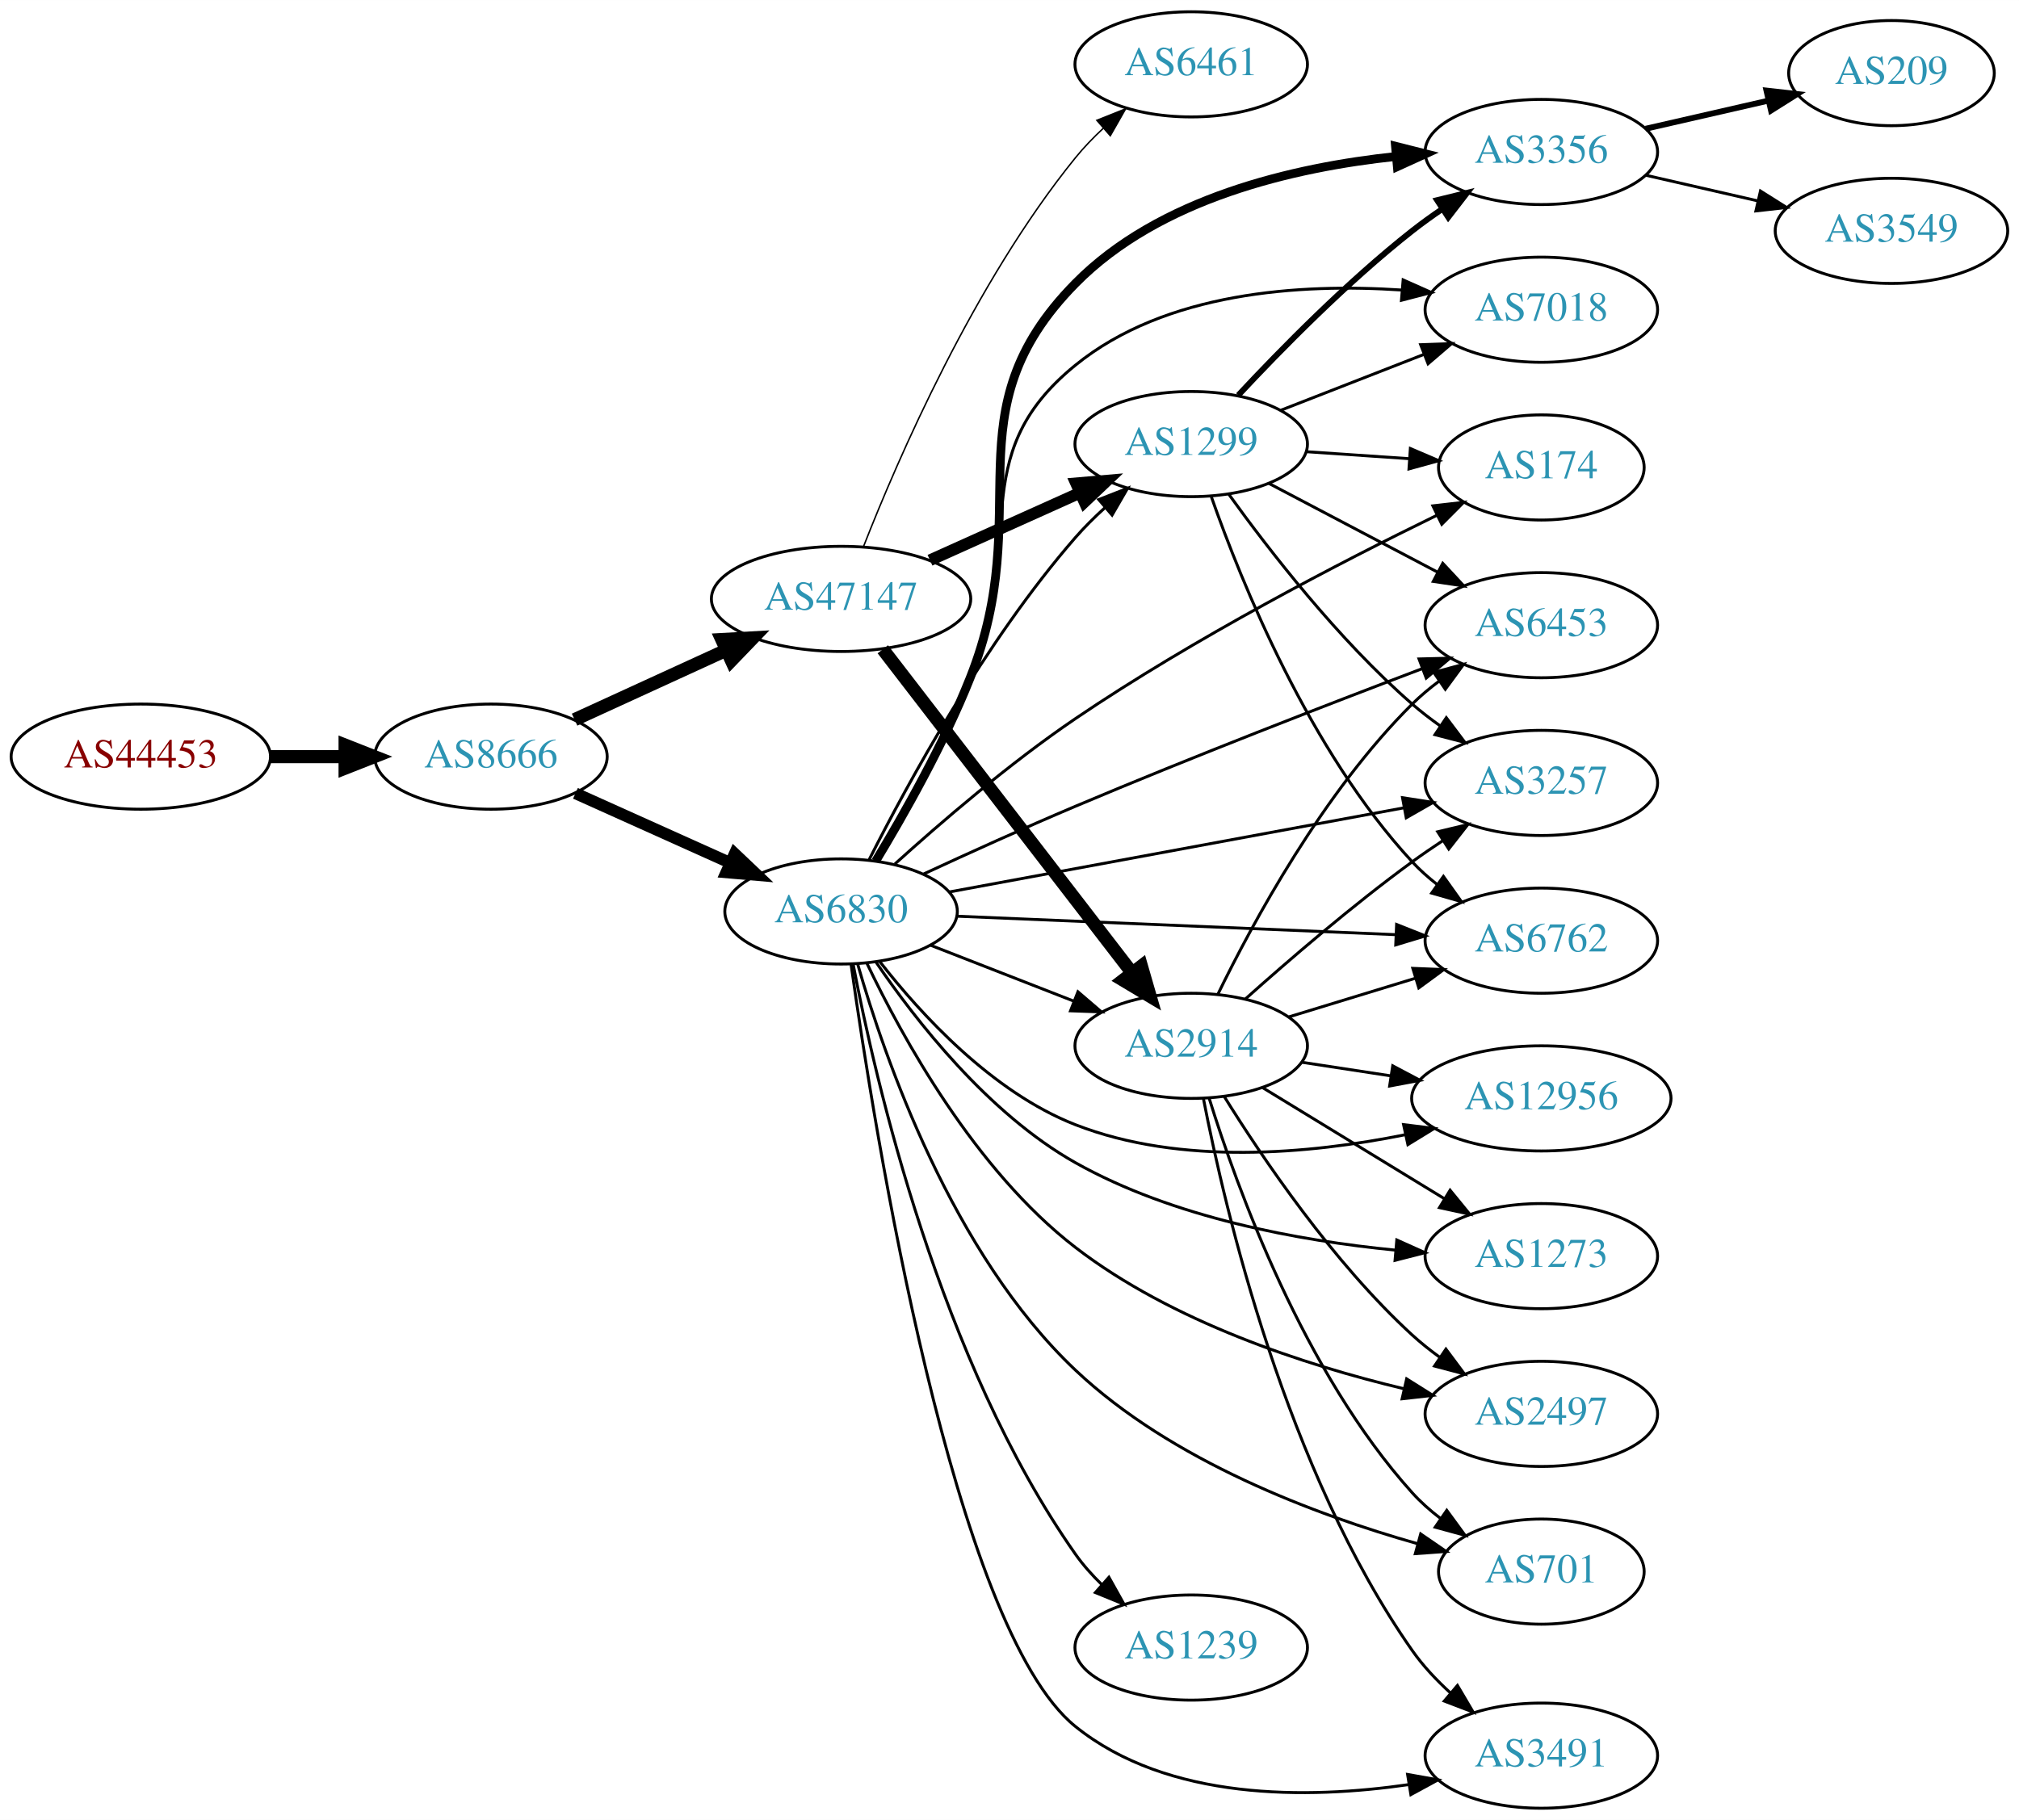
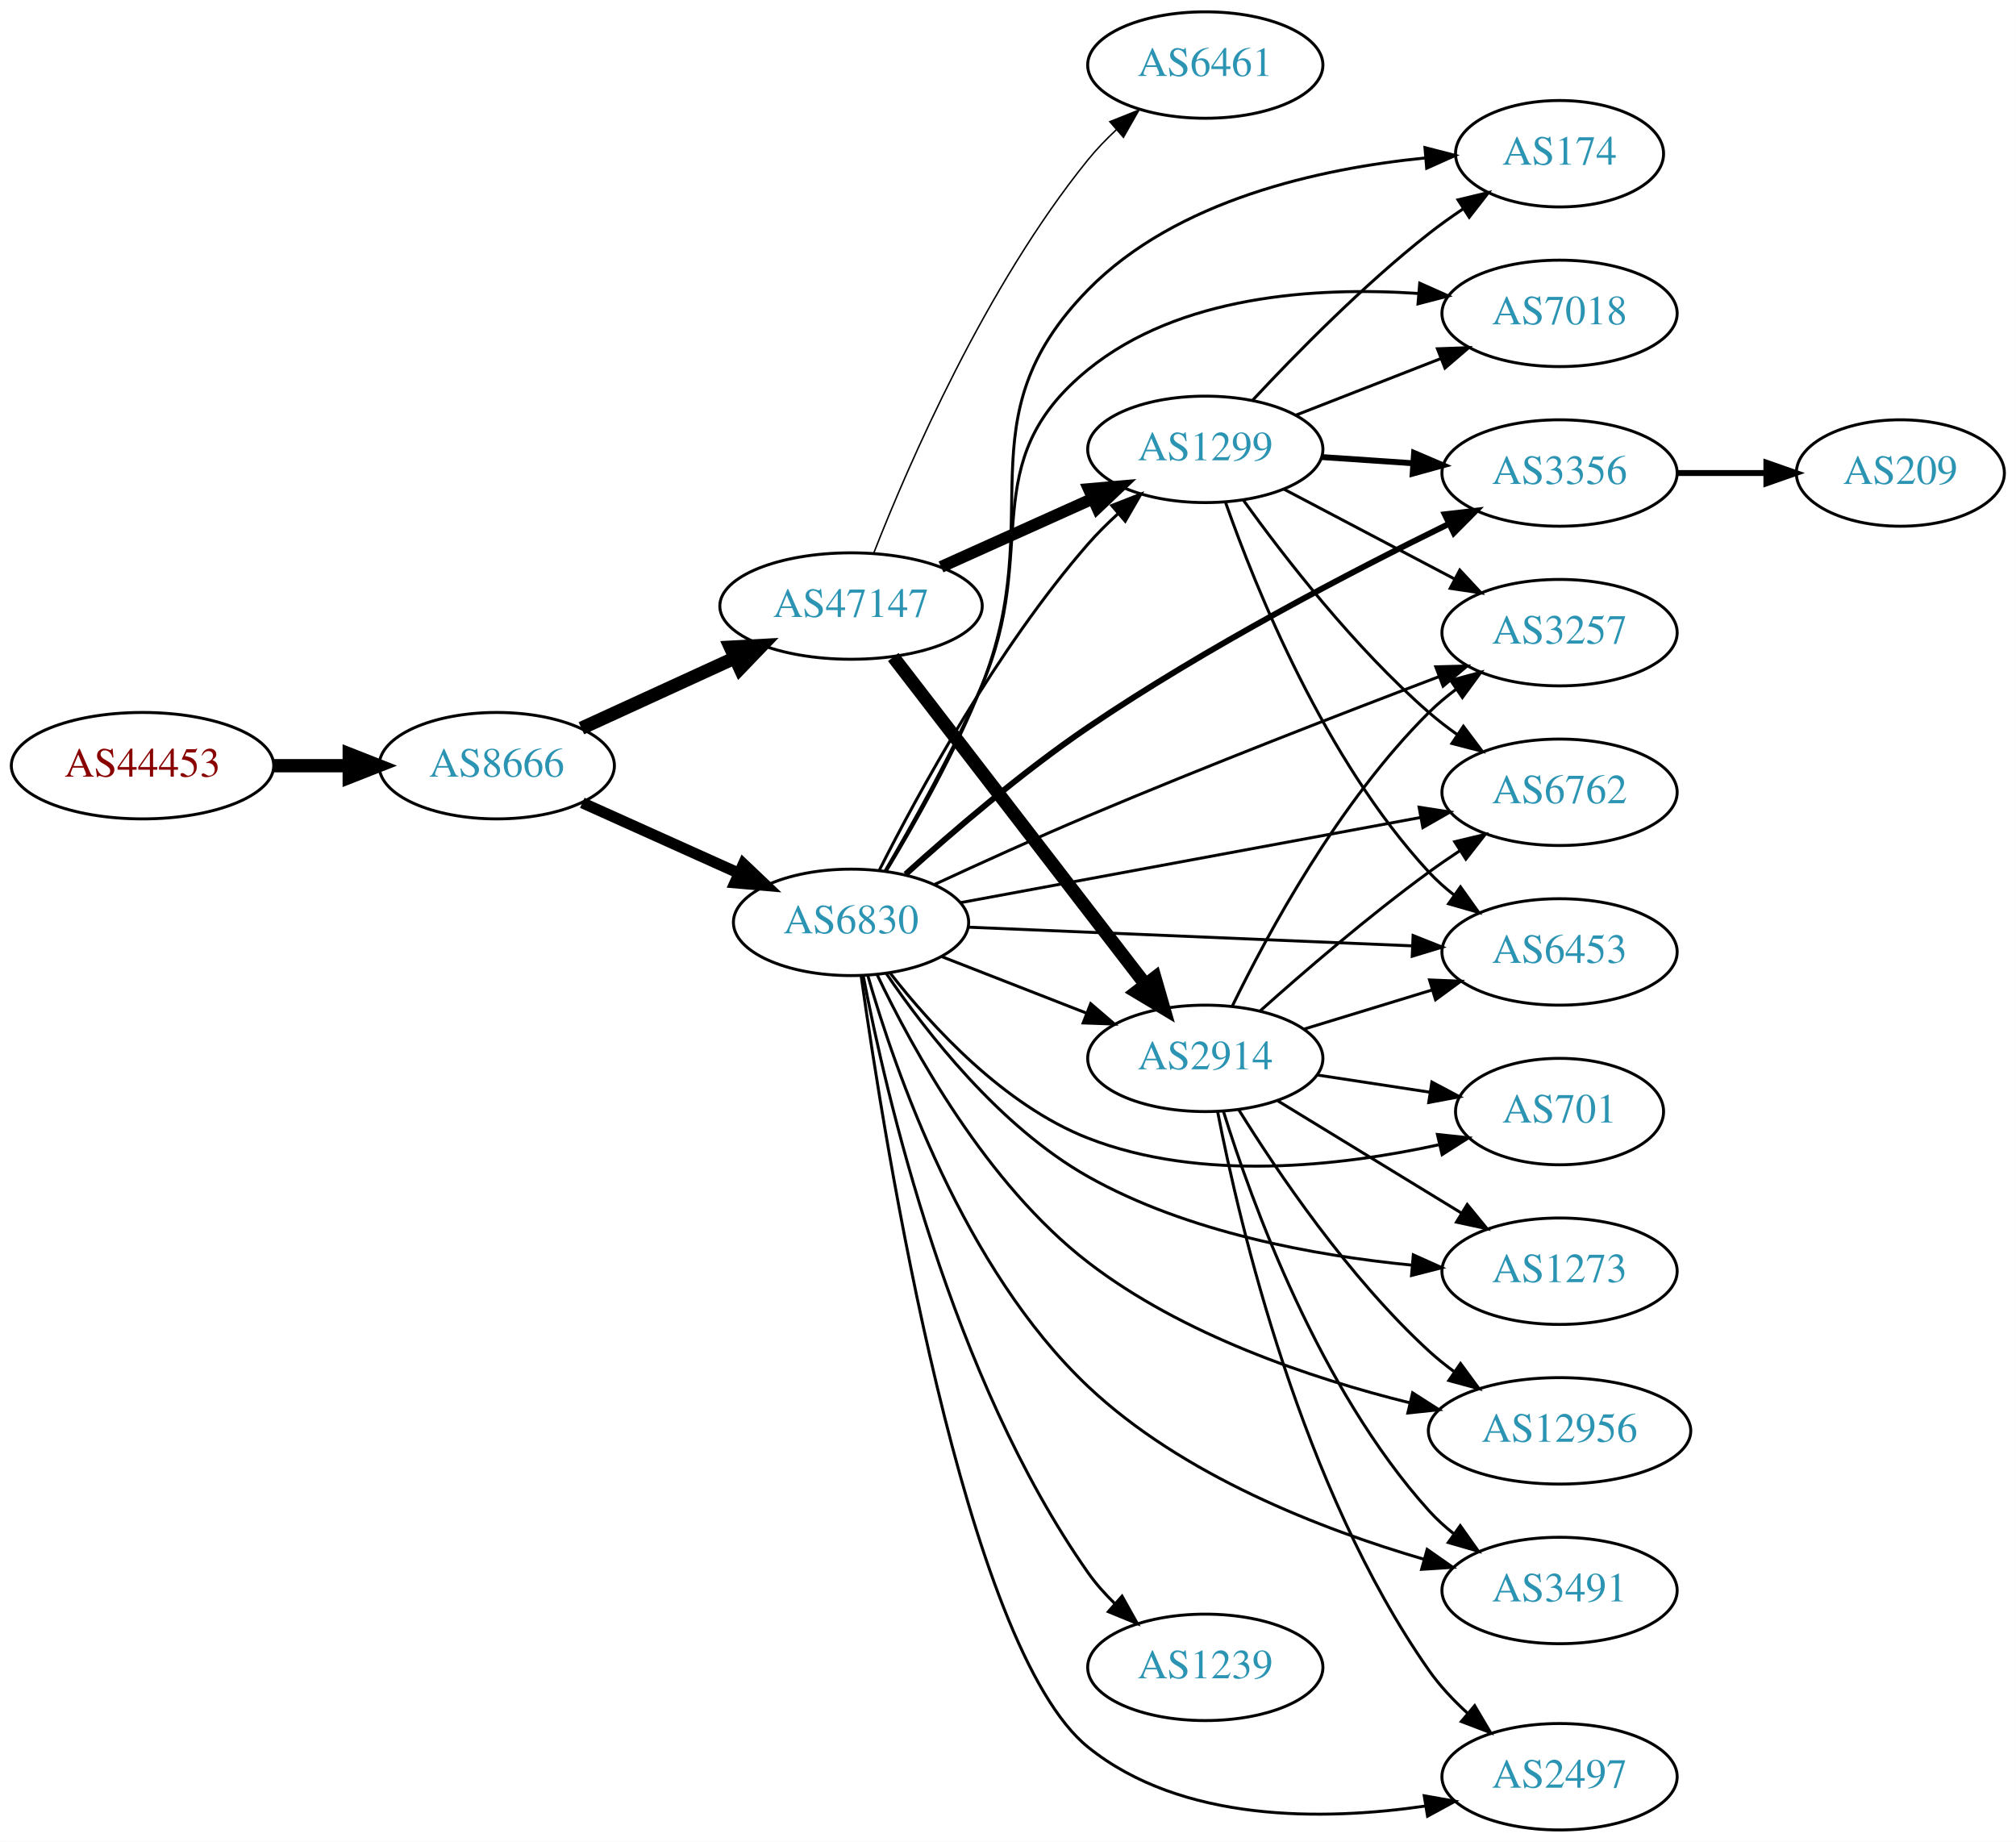
- <svg xmlns="http://www.w3.org/2000/svg" xmlns:xlink="http://www.w3.org/1999/xlink" width="691pt" height="623pt" viewBox="0.00 0.00 691.06 623.00">
+ <svg xmlns="http://www.w3.org/2000/svg" xmlns:xlink="http://www.w3.org/1999/xlink" width="682pt" height="623pt" viewBox="0.00 0.00 681.96 623.00">
  <g id="graph0" class="graph" transform="scale(1 1) rotate(0) translate(4 619)">
-     <polygon fill="white" stroke="none" points="-4,4 -4,-619 687.055,-619 687.055,4 -4,4" />
+     <polygon fill="white" stroke="none" points="-4,4 -4,-619 677.956,-619 677.956,4 -4,4" />
    <g id="node1" class="node">
      <g id="a_node1">
        <a xlink:href="/asn/44453" xlink:title="AS44453 ~ interneX GmbH [AT]">
          <ellipse fill="#ffffff" stroke="black" cx="44.196" cy="-360" rx="44.393" ry="18" />
          <text text-anchor="middle" x="44.196" y="-356.3" font-family="Times,serif" font-size="14.00" fill="#880000">AS44453</text>
        </a>
      </g>
    </g>
    <g id="node2" class="node">
      <g id="a_node2">
        <a xlink:href="/asn/8666" xlink:title="AS8666 ~ FiberLink GmbH [AT]">
          <ellipse fill="#ffffff" stroke="black" cx="164.039" cy="-360" rx="39.794" ry="18" />
          <text text-anchor="middle" x="164.039" y="-356.3" font-family="Times,serif" font-size="14.00" fill="#2c94b3">AS8666</text>
        </a>
      </g>
    </g>
    <g id="edge1" class="edge">
      <path fill="none" stroke="black" stroke-width="4.5" d="M88.407,-360C96.72,-360 105.482,-360 113.965,-360" />
      <polygon fill="black" stroke="black" stroke-width="4.5" points="114.123,-363.938 124.123,-360 114.123,-356.063 114.123,-363.938" />
    </g>
    <g id="node3" class="node">
      <g id="a_node3">
        <a xlink:href="/asn/6830" xlink:title="AS6830 ~ LibertyGlobal [AT]">
          <ellipse fill="#ffffff" stroke="black" cx="283.881" cy="-307" rx="39.794" ry="18" />
          <text text-anchor="middle" x="283.881" y="-303.3" font-family="Times,serif" font-size="14.00" fill="#2c94b3">AS6830</text>
        </a>
      </g>
    </g>
    <g id="edge2" class="edge">
-       <path fill="none" stroke="black" stroke-width="4" d="M192.966,-347.44C208.816,-340.311 228.849,-331.301 245.98,-323.596" />
-       <polygon fill="black" stroke="black" stroke-width="4" points="247.47,-326.764 255.155,-319.47 244.599,-320.38 247.47,-326.764" />
+       <path fill="none" stroke="black" stroke-width="3.75" d="M192.966,-347.44C208.816,-340.311 228.849,-331.301 245.98,-323.596" />
+       <polygon fill="black" stroke="black" stroke-width="3.75" points="247.47,-326.764 255.155,-319.47 244.599,-320.38 247.47,-326.764" />
    </g>
    <g id="node4" class="node">
      <g id="a_node4">
        <a xlink:href="/asn/47147" xlink:title="AS47147 ~ ANEXIA Internetdienstleistungs GmbH [AT]">
          <ellipse fill="#ffffff" stroke="black" cx="283.881" cy="-414" rx="44.393" ry="18" />
          <text text-anchor="middle" x="283.881" y="-410.3" font-family="Times,serif" font-size="14.00" fill="#2c94b3">AS47147</text>
        </a>
      </g>
    </g>
    <g id="edge3" class="edge">
      <path fill="none" stroke="black" stroke-width="4.5" d="M192.667,-372.661C208.165,-379.762 227.732,-388.728 244.678,-396.494" />
      <polygon fill="black" stroke="black" stroke-width="4.5" points="243.05,-400.079 253.781,-400.665 246.33,-392.92 243.05,-400.079" />
    </g>
    <g id="node5" class="node">
      <g id="a_node5">
+         <a xlink:href="/asn/3257" xlink:title="AS3257 ~ GTT [DE]">
+           <ellipse fill="#ffffff" stroke="black" cx="523.566" cy="-405" rx="39.794" ry="18" />
+           <text text-anchor="middle" x="523.566" y="-401.3" font-family="Times,serif" font-size="14.00" fill="#2c94b3">AS3257</text>
+         </a>
+       </g>
+     </g>
+     <g id="edge4" class="edge">
+       <path fill="none" stroke="black" d="M312.21,-319.86C327.397,-326.897 346.687,-335.652 364.077,-343 404.157,-359.935 450.572,-377.903 482.77,-390.111" />
+       <polygon fill="black" stroke="black" points="481.692,-393.445 492.283,-393.708 484.167,-386.898 481.692,-393.445" />
+     </g>
+     <g id="node6" class="node">
+       <g id="a_node6">
        <a xlink:href="/asn/1299" xlink:title="AS1299 ~ Telia Carrier [EU]">
          <ellipse fill="#ffffff" stroke="black" cx="403.724" cy="-467" rx="39.794" ry="18" />
          <text text-anchor="middle" x="403.724" y="-463.3" font-family="Times,serif" font-size="14.00" fill="#2c94b3">AS1299</text>
        </a>
      </g>
    </g>
-     <g id="edge4" class="edge">
+     <g id="edge5" class="edge">
      <path fill="none" stroke="black" d="M293.507,-324.768C306.579,-350.66 333.181,-399.533 364.077,-435 367.121,-438.493 370.567,-441.917 374.119,-445.148" />
      <polygon fill="black" stroke="black" points="372.078,-448.008 381.945,-451.868 376.638,-442.698 372.078,-448.008" />
    </g>
-     <g id="node6" class="node">
-       <g id="a_node6">
-         <a xlink:href="/asn/6453" xlink:title="AS6453 ~ TATA COMMUNICATIONS (AMERICA) INC [US]">
-           <ellipse fill="#ffffff" stroke="black" cx="523.566" cy="-405" rx="39.794" ry="18" />
-           <text text-anchor="middle" x="523.566" y="-401.3" font-family="Times,serif" font-size="14.00" fill="#2c94b3">AS6453</text>
-         </a>
-       </g>
-     </g>
-     <g id="edge5" class="edge">
-       <path fill="none" stroke="black" d="M312.21,-319.86C327.397,-326.897 346.687,-335.652 364.077,-343 404.157,-359.935 450.572,-377.903 482.77,-390.111" />
-       <polygon fill="black" stroke="black" points="481.692,-393.445 492.283,-393.708 484.167,-386.898 481.692,-393.445" />
-     </g>
    <g id="node7" class="node">
      <g id="a_node7">
-         <a xlink:href="/asn/174" xlink:title="AS174 ~ Cogent Communications [US]">
-           <ellipse fill="#ffffff" stroke="black" cx="523.566" cy="-459" rx="35.194" ry="18" />
-           <text text-anchor="middle" x="523.566" y="-455.3" font-family="Times,serif" font-size="14.00" fill="#2c94b3">AS174</text>
+         <a xlink:href="/asn/6453" xlink:title="AS6453 ~ TATA COMMUNICATIONS (AMERICA) INC [US]">
+           <ellipse fill="#ffffff" stroke="black" cx="523.566" cy="-297" rx="39.794" ry="18" />
+           <text text-anchor="middle" x="523.566" y="-293.3" font-family="Times,serif" font-size="14.00" fill="#2c94b3">AS6453</text>
        </a>
      </g>
    </g>
    <g id="edge6" class="edge">
-       <path fill="none" stroke="black" d="M302.325,-323.267C317.864,-337.325 341.562,-357.73 364.077,-373 404.636,-400.508 454.857,-426.533 487.756,-442.601" />
-       <polygon fill="black" stroke="black" points="486.441,-445.853 496.967,-447.061 489.491,-439.553 486.441,-445.853" />
+       <path fill="none" stroke="black" d="M323.598,-305.371C364.603,-303.646 429.43,-300.918 473.872,-299.049" />
+       <polygon fill="black" stroke="black" points="474.022,-302.546 483.866,-298.628 473.727,-295.552 474.022,-302.546" />
    </g>
    <g id="node8" class="node">
      <g id="a_node8">
+         <a xlink:href="/asn/3356" xlink:title="AS3356 ~ Level 3 Parent, LLC [US]">
+           <ellipse fill="#ffffff" stroke="black" cx="523.566" cy="-459" rx="39.794" ry="18" />
+           <text text-anchor="middle" x="523.566" y="-455.3" font-family="Times,serif" font-size="14.00" fill="#2c94b3">AS3356</text>
+         </a>
+       </g>
+     </g>
+     <g id="edge7" class="edge">
+       <path fill="none" stroke="black" stroke-width="2" d="M302.325,-323.267C317.864,-337.325 341.562,-357.73 364.077,-373 403.929,-400.028 453.108,-425.624 486.019,-441.751" />
+       <polygon fill="black" stroke="black" stroke-width="2" points="484.741,-445.022 495.265,-446.243 487.799,-438.725 484.741,-445.022" />
+     </g>
+     <g id="node9" class="node">
+       <g id="a_node9">
+         <a xlink:href="/asn/174" xlink:title="AS174 ~ Cogent Communications [US]">
+           <ellipse fill="#ffffff" stroke="black" cx="523.566" cy="-567" rx="35.194" ry="18" />
+           <text text-anchor="middle" x="523.566" y="-563.3" font-family="Times,serif" font-size="14.00" fill="#2c94b3">AS174</text>
+         </a>
+       </g>
+     </g>
+     <g id="edge8" class="edge">
+       <path fill="none" stroke="black" d="M295.708,-324.224C305.283,-340.053 319.089,-364.415 328.077,-387 350.881,-444.296 320.911,-476.96 364.077,-521 393.922,-551.448 442.623,-562.041 478.174,-565.574" />
+       <polygon fill="black" stroke="black" points="478.028,-569.074 488.287,-566.426 478.616,-562.099 478.028,-569.074" />
+     </g>
+     <g id="node10" class="node">
+       <g id="a_node10">
+         <a xlink:href="/asn/3491" xlink:title="AS3491 ~ PCCW Global, Inc. [US]">
+           <ellipse fill="#ffffff" stroke="black" cx="523.566" cy="-81" rx="39.794" ry="18" />
+           <text text-anchor="middle" x="523.566" y="-77.3" font-family="Times,serif" font-size="14.00" fill="#2c94b3">AS3491</text>
+         </a>
+       </g>
+     </g>
+     <g id="edge9" class="edge">
+       <path fill="none" stroke="black" d="M289.552,-289.019C298.715,-257.024 321.919,-189.839 364.077,-150 395.94,-119.891 443.046,-101.676 477.623,-91.586" />
+       <polygon fill="black" stroke="black" points="478.782,-94.896 487.47,-88.831 476.897,-88.155 478.782,-94.896" />
+     </g>
+     <g id="node11" class="node">
+       <g id="a_node11">
+         <a xlink:href="/asn/2497" xlink:title="AS2497 ~ Internet Initiative Japan Inc. [JP]">
+           <ellipse fill="#ffffff" stroke="black" cx="523.566" cy="-18" rx="39.794" ry="18" />
+           <text text-anchor="middle" x="523.566" y="-14.3" font-family="Times,serif" font-size="14.00" fill="#2c94b3">AS2497</text>
+         </a>
+       </g>
+     </g>
+     <g id="edge10" class="edge">
+       <path fill="none" stroke="black" d="M287.301,-288.879C295.229,-232.453 322.334,-61.66 364.077,-28 395.722,-2.483 443.49,-3.042 478.311,-8.105" />
+       <polygon fill="black" stroke="black" points="477.784,-11.565 488.216,-9.715 478.907,-4.655 477.784,-11.565" />
+     </g>
+     <g id="node12" class="node">
+       <g id="a_node12">
        <a xlink:href="/asn/1239" xlink:title="AS1239 ~ Sprint [US]">
          <ellipse fill="#ffffff" stroke="black" cx="403.724" cy="-55" rx="39.794" ry="18" />
          <text text-anchor="middle" x="403.724" y="-51.3" font-family="Times,serif" font-size="14.00" fill="#2c94b3">AS1239</text>
        </a>
      </g>
    </g>
-     <g id="edge7" class="edge">
+     <g id="edge11" class="edge">
      <path fill="none" stroke="black" d="M288.005,-288.968C295.544,-249.374 317.643,-153.103 364.077,-87 366.683,-83.291 369.825,-79.768 373.179,-76.508" />
      <polygon fill="black" stroke="black" points="375.564,-79.072 380.733,-69.823 370.925,-73.83 375.564,-79.072" />
    </g>
-     <g id="node9" class="node">
-       <g id="a_node9">
-         <a xlink:href="/asn/701" xlink:title="AS701 ~ UUNET [US]">
-           <ellipse fill="#ffffff" stroke="black" cx="523.566" cy="-81" rx="35.194" ry="18" />
-           <text text-anchor="middle" x="523.566" y="-77.3" font-family="Times,serif" font-size="14.00" fill="#2c94b3">AS701</text>
-         </a>
-       </g>
-     </g>
-     <g id="edge8" class="edge">
-       <path fill="none" stroke="black" d="M289.552,-289.019C298.715,-257.024 321.919,-189.839 364.077,-150 397.032,-118.859 446.292,-100.442 481.133,-90.577" />
-       <polygon fill="black" stroke="black" points="482.264,-93.897 490.999,-87.901 480.432,-87.141 482.264,-93.897" />
-     </g>
-     <g id="node10" class="node">
-       <g id="a_node10">
-         <a xlink:href="/asn/6762" xlink:title="AS6762 ~ TELECOM ITALIA SPARKLE S.p.A. [IT]">
-           <ellipse fill="#ffffff" stroke="black" cx="523.566" cy="-297" rx="39.794" ry="18" />
-           <text text-anchor="middle" x="523.566" y="-293.3" font-family="Times,serif" font-size="14.00" fill="#2c94b3">AS6762</text>
-         </a>
-       </g>
-     </g>
-     <g id="edge9" class="edge">
-       <path fill="none" stroke="black" d="M323.598,-305.371C364.603,-303.646 429.43,-300.918 473.872,-299.049" />
-       <polygon fill="black" stroke="black" points="474.022,-302.546 483.866,-298.628 473.727,-295.552 474.022,-302.546" />
-     </g>
-     <g id="node11" class="node">
-       <g id="a_node11">
-         <a xlink:href="/asn/3257" xlink:title="AS3257 ~ GTT [DE]">
-           <ellipse fill="#ffffff" stroke="black" cx="523.566" cy="-351" rx="39.794" ry="18" />
-           <text text-anchor="middle" x="523.566" y="-347.3" font-family="Times,serif" font-size="14.00" fill="#2c94b3">AS3257</text>
-         </a>
-       </g>
-     </g>
-     <g id="edge10" class="edge">
-       <path fill="none" stroke="black" d="M320.98,-313.683C362.634,-321.394 431.21,-334.088 476.631,-342.496" />
-       <polygon fill="black" stroke="black" points="476.047,-345.948 486.518,-344.327 477.322,-339.065 476.047,-345.948" />
-     </g>
-     <g id="node12" class="node">
-       <g id="a_node12">
-         <a xlink:href="/asn/3356" xlink:title="AS3356 ~ Level 3 Parent, LLC [US]">
-           <ellipse fill="#ffffff" stroke="black" cx="523.566" cy="-567" rx="39.794" ry="18" />
-           <text text-anchor="middle" x="523.566" y="-563.3" font-family="Times,serif" font-size="14.00" fill="#2c94b3">AS3356</text>
-         </a>
-       </g>
-     </g>
-     <g id="edge11" class="edge">
-       <path fill="none" stroke="black" stroke-width="3" d="M295.718,-324.22C305.3,-340.046 319.11,-364.407 328.077,-387 350.986,-444.716 320.522,-477.74 364.077,-522 392.745,-551.132 438.789,-561.763 473.88,-565.47" />
-       <polygon fill="black" stroke="black" stroke-width="3" points="473.649,-568.963 483.924,-566.376 474.279,-561.991 473.649,-568.963" />
-     </g>
    <g id="node13" class="node">
      <g id="a_node13">
-         <a xlink:href="/asn/3491" xlink:title="AS3491 ~ PCCW Global, Inc. [US]">
-           <ellipse fill="#ffffff" stroke="black" cx="523.566" cy="-18" rx="39.794" ry="18" />
-           <text text-anchor="middle" x="523.566" y="-14.3" font-family="Times,serif" font-size="14.00" fill="#2c94b3">AS3491</text>
+         <a xlink:href="/asn/701" xlink:title="AS701 ~ UUNET [US]">
+           <ellipse fill="#ffffff" stroke="black" cx="523.566" cy="-243" rx="35.194" ry="18" />
+           <text text-anchor="middle" x="523.566" y="-239.3" font-family="Times,serif" font-size="14.00" fill="#2c94b3">AS701</text>
        </a>
      </g>
    </g>
    <g id="edge12" class="edge">
-       <path fill="none" stroke="black" d="M287.301,-288.879C295.229,-232.453 322.334,-61.66 364.077,-28 395.722,-2.483 443.49,-3.042 478.311,-8.105" />
-       <polygon fill="black" stroke="black" points="477.784,-11.565 488.216,-9.715 478.907,-4.655 477.784,-11.565" />
+       <path fill="none" stroke="black" d="M297.147,-289.815C311.044,-271.978 335.512,-245.157 364.077,-234 402.298,-219.072 449.67,-224.552 482.62,-231.751" />
+       <polygon fill="black" stroke="black" points="482.247,-235.258 492.781,-234.126 483.84,-228.442 482.247,-235.258" />
    </g>
    <g id="node14" class="node">
      <g id="a_node14">
+         <a xlink:href="/asn/7018" xlink:title="AS7018 ~ AT&amp;T Services, Inc. [US]">
+           <ellipse fill="#ffffff" stroke="black" cx="523.566" cy="-513" rx="39.794" ry="18" />
+           <text text-anchor="middle" x="523.566" y="-509.3" font-family="Times,serif" font-size="14.00" fill="#2c94b3">AS7018</text>
+         </a>
+       </g>
+     </g>
+     <g id="edge13" class="edge">
+       <path fill="none" stroke="black" d="M295.376,-324.362C304.728,-340.284 318.392,-364.705 328.077,-387 348.069,-433.02 325.15,-462.342 364.077,-494 394.96,-519.116 441.083,-522.029 475.622,-519.747" />
+       <polygon fill="black" stroke="black" points="476.262,-523.206 485.939,-518.891 475.683,-516.23 476.262,-523.206" />
+     </g>
+     <g id="node15" class="node">
+       <g id="a_node15">
        <a xlink:href="/asn/2914" xlink:title="AS2914 ~ NTT America, Inc. [US]">
          <ellipse fill="#ffffff" stroke="black" cx="403.724" cy="-261" rx="39.794" ry="18" />
          <text text-anchor="middle" x="403.724" y="-257.3" font-family="Times,serif" font-size="14.00" fill="#2c94b3">AS2914</text>
        </a>
      </g>
    </g>
-     <g id="edge13" class="edge">
+     <g id="edge14" class="edge">
      <path fill="none" stroke="black" d="M314.618,-295.392C329.412,-289.618 347.489,-282.561 363.41,-276.346" />
      <polygon fill="black" stroke="black" points="364.954,-279.501 372.997,-272.604 362.408,-272.98 364.954,-279.501" />
-     </g>
-     <g id="node15" class="node">
-       <g id="a_node15">
-         <a xlink:href="/asn/12956" xlink:title="AS12956 ~ TELXIUS [ES]">
-           <ellipse fill="#ffffff" stroke="black" cx="523.566" cy="-243" rx="44.393" ry="18" />
-           <text text-anchor="middle" x="523.566" y="-239.3" font-family="Times,serif" font-size="14.00" fill="#2c94b3">AS12956</text>
-         </a>
-       </g>
-     </g>
-     <g id="edge14" class="edge">
-       <path fill="none" stroke="black" d="M297.147,-289.815C311.044,-271.978 335.512,-245.157 364.077,-234 400.098,-219.931 444.245,-223.989 476.79,-230.528" />
-       <polygon fill="black" stroke="black" points="476.409,-234.027 486.923,-232.719 477.889,-227.185 476.409,-234.027" />
    </g>
    <g id="node16" class="node">
      <g id="a_node16">
        <a xlink:href="/asn/1273" xlink:title="AS1273 ~ Vodafone Group PLC [EU]">
          <ellipse fill="#ffffff" stroke="black" cx="523.566" cy="-189" rx="39.794" ry="18" />
          <text text-anchor="middle" x="523.566" y="-185.3" font-family="Times,serif" font-size="14.00" fill="#2c94b3">AS1273</text>
        </a>
      </g>
    </g>
    <g id="edge15" class="edge">
      <path fill="none" stroke="black" d="M295.749,-289.786C309.249,-269.92 334.189,-237.832 364.077,-221 397.624,-202.108 440.718,-194.274 473.499,-191.071" />
      <polygon fill="black" stroke="black" points="474.093,-194.533 483.755,-190.186 473.491,-187.559 474.093,-194.533" />
    </g>
    <g id="node17" class="node">
      <g id="a_node17">
-         <a xlink:href="/asn/7018" xlink:title="AS7018 ~ AT&amp;T Services, Inc. [US]">
-           <ellipse fill="#ffffff" stroke="black" cx="523.566" cy="-513" rx="39.794" ry="18" />
-           <text text-anchor="middle" x="523.566" y="-509.3" font-family="Times,serif" font-size="14.00" fill="#2c94b3">AS7018</text>
+         <a xlink:href="/asn/6762" xlink:title="AS6762 ~ TELECOM ITALIA SPARKLE S.p.A. [IT]">
+           <ellipse fill="#ffffff" stroke="black" cx="523.566" cy="-351" rx="39.794" ry="18" />
+           <text text-anchor="middle" x="523.566" y="-347.3" font-family="Times,serif" font-size="14.00" fill="#2c94b3">AS6762</text>
        </a>
      </g>
    </g>
    <g id="edge16" class="edge">
-       <path fill="none" stroke="black" d="M295.376,-324.362C304.728,-340.284 318.392,-364.705 328.077,-387 348.069,-433.02 325.15,-462.342 364.077,-494 394.96,-519.116 441.083,-522.029 475.622,-519.747" />
-       <polygon fill="black" stroke="black" points="476.262,-523.206 485.939,-518.891 475.683,-516.23 476.262,-523.206" />
+       <path fill="none" stroke="black" d="M320.98,-313.683C362.634,-321.394 431.21,-334.088 476.631,-342.496" />
+       <polygon fill="black" stroke="black" points="476.047,-345.948 486.518,-344.327 477.322,-339.065 476.047,-345.948" />
    </g>
    <g id="node18" class="node">
      <g id="a_node18">
-         <a xlink:href="/asn/2497" xlink:title="AS2497 ~ Internet Initiative Japan Inc. [JP]">
-           <ellipse fill="#ffffff" stroke="black" cx="523.566" cy="-135" rx="39.794" ry="18" />
-           <text text-anchor="middle" x="523.566" y="-131.3" font-family="Times,serif" font-size="14.00" fill="#2c94b3">AS2497</text>
+         <a xlink:href="/asn/12956" xlink:title="AS12956 ~ TELXIUS [ES]">
+           <ellipse fill="#ffffff" stroke="black" cx="523.566" cy="-135" rx="44.393" ry="18" />
+           <text text-anchor="middle" x="523.566" y="-131.3" font-family="Times,serif" font-size="14.00" fill="#2c94b3">AS12956</text>
        </a>
      </g>
    </g>
    <g id="edge17" class="edge">
-       <path fill="none" stroke="black" d="M292.736,-289.235C304.68,-264.156 329.704,-218.484 364.077,-192 397.139,-166.527 442.602,-151.739 476.36,-143.641" />
-       <polygon fill="black" stroke="black" points="477.466,-146.979 486.435,-141.338 475.906,-140.155 477.466,-146.979" />
+       <path fill="none" stroke="black" d="M292.736,-289.235C304.68,-264.156 329.704,-218.484 364.077,-192 395.984,-167.416 439.442,-152.785 472.782,-144.514" />
+       <polygon fill="black" stroke="black" points="473.855,-147.857 482.78,-142.147 472.243,-141.045 473.855,-147.857" />
    </g>
    <g id="edge19" class="edge">
      <path fill="none" stroke="black" stroke-width="4" d="M314.314,-427.237C329.815,-434.209 348.984,-442.83 365.506,-450.261" />
      <polygon fill="black" stroke="black" stroke-width="4" points="364.325,-453.568 374.881,-454.478 367.196,-447.184 364.325,-453.568" />
    </g>
    <g id="edge18" class="edge">
      <path fill="none" stroke="black" stroke-width="4.5" d="M298.17,-396.746C318.968,-369.744 359.309,-317.367 383.346,-286.159" />
      <polygon fill="black" stroke="black" stroke-width="4.5" points="386.681,-288.282 389.663,-277.957 380.442,-283.477 386.681,-288.282" />
    </g>
    <g id="node19" class="node">
      <g id="a_node19">
        <a xlink:href="/asn/6461" xlink:title="AS6461 ~ Zayo Bandwidth [US]">
          <ellipse fill="#ffffff" stroke="black" cx="403.724" cy="-597" rx="39.794" ry="18" />
          <text text-anchor="middle" x="403.724" y="-593.3" font-family="Times,serif" font-size="14.00" fill="#2c94b3">AS6461</text>
        </a>
      </g>
    </g>
    <g id="edge20" class="edge">
      <path fill="none" stroke="black" stroke-width="0.5" d="M291.631,-432.101C303.31,-461.896 329.408,-522.226 364.077,-565 366.931,-568.521 370.221,-571.933 373.653,-575.134" />
      <polygon fill="black" stroke="black" stroke-width="0.5" points="371.434,-577.843 381.275,-581.767 376.029,-572.562 371.434,-577.843" />
    </g>
-     <g id="edge30" class="edge">
+     <g id="edge33" class="edge">
      <path fill="none" stroke="black" d="M430.294,-453.547C447.203,-444.65 469.577,-432.879 488.058,-423.156" />
      <polygon fill="black" stroke="black" points="489.826,-426.18 497.046,-418.427 486.567,-419.986 489.826,-426.18" />
    </g>
-     <g id="edge31" class="edge">
-       <path fill="none" stroke="black" d="M442.984,-464.403C454.315,-463.633 466.814,-462.785 478.483,-461.993" />
-       <polygon fill="black" stroke="black" points="478.733,-465.484 488.473,-461.315 478.259,-458.5 478.733,-465.484" />
-     </g>
-     <g id="edge33" class="edge">
+     <g id="edge32" class="edge">
      <path fill="none" stroke="black" d="M410.644,-448.878C420.869,-419.773 444.183,-362.028 479.37,-324 481.923,-321.241 484.819,-318.654 487.873,-316.258" />
      <polygon fill="black" stroke="black" points="490.054,-319.003 496.202,-310.374 486.015,-313.285 490.054,-319.003" />
    </g>
-     <g id="edge32" class="edge">
+     <g id="edge34" class="edge">
+       <path fill="none" stroke="black" stroke-width="2" d="M442.984,-464.403C452.863,-463.732 463.63,-463.001 473.96,-462.3" />
+       <polygon fill="black" stroke="black" stroke-width="2" points="474.355,-465.781 484.095,-461.612 473.881,-458.797 474.355,-465.781" />
+     </g>
+     <g id="edge31" class="edge">
+       <path fill="none" stroke="black" d="M419.821,-483.712C434.287,-499.235 457.144,-522.519 479.37,-540 482.987,-542.845 486.918,-545.648 490.886,-548.31" />
+       <polygon fill="black" stroke="black" points="489.222,-551.401 499.525,-553.872 493.011,-545.515 489.222,-551.401" />
+     </g>
+     <g id="edge29" class="edge">
+       <path fill="none" stroke="black" d="M434.46,-478.608C449.254,-484.382 467.332,-491.439 483.253,-497.654" />
+       <polygon fill="black" stroke="black" points="482.251,-501.02 492.839,-501.396 484.796,-494.499 482.251,-501.02" />
+     </g>
+     <g id="edge30" class="edge">
      <path fill="none" stroke="black" d="M416.548,-449.879C430.222,-430.868 454.109,-399.967 479.37,-378 482.363,-375.398 485.633,-372.878 488.99,-370.493" />
      <polygon fill="black" stroke="black" points="491.039,-373.334 497.411,-364.869 487.151,-367.513 491.039,-373.334" />
-     </g>
-     <g id="edge29" class="edge">
-       <path fill="none" stroke="black" stroke-width="2" d="M419.821,-483.712C434.287,-499.235 457.144,-522.519 479.37,-540 482.655,-542.583 486.198,-545.133 489.794,-547.573" />
-       <polygon fill="black" stroke="black" stroke-width="2" points="487.888,-550.509 498.178,-553.033 491.708,-544.643 487.888,-550.509" />
-     </g>
-     <g id="edge34" class="edge">
-       <path fill="none" stroke="black" d="M434.46,-478.608C449.254,-484.382 467.332,-491.439 483.253,-497.654" />
-       <polygon fill="black" stroke="black" points="482.251,-501.02 492.839,-501.396 484.796,-494.499 482.251,-501.02" />
    </g>
    <g id="node20" class="node">
      <g id="a_node20">
        <a xlink:href="/asn/209" xlink:title="AS209 ~ CenturyLink Communications, LLC [US]">
-           <ellipse fill="#ffffff" stroke="black" cx="643.409" cy="-594" rx="35.194" ry="18" />
-           <text text-anchor="middle" x="643.409" y="-590.3" font-family="Times,serif" font-size="14.00" fill="#2c94b3">AS209</text>
+           <ellipse fill="#ffffff" stroke="black" cx="638.859" cy="-459" rx="35.194" ry="18" />
+           <text text-anchor="middle" x="638.859" y="-455.3" font-family="Times,serif" font-size="14.00" fill="#2c94b3">AS209</text>
        </a>
      </g>
    </g>
    <g id="edge35" class="edge">
-       <path fill="none" stroke="black" stroke-width="2" d="M559.286,-574.955C572.378,-577.955 587.4,-581.396 601.041,-584.522" />
-       <polygon fill="black" stroke="black" stroke-width="2" points="600.619,-588.016 611.148,-586.838 602.183,-581.193 600.619,-588.016" />
-     </g>
-     <g id="node21" class="node">
-       <g id="a_node21">
-         <a xlink:href="/asn/3549" xlink:title="AS3549 ~ Level 3 Parent, LLC [US]">
-           <ellipse fill="#ffffff" stroke="black" cx="643.409" cy="-540" rx="39.794" ry="18" />
-           <text text-anchor="middle" x="643.409" y="-536.3" font-family="Times,serif" font-size="14.00" fill="#2c94b3">AS3549</text>
-         </a>
-       </g>
-     </g>
-     <g id="edge36" class="edge">
-       <path fill="none" stroke="black" d="M559.286,-559.045C571.285,-556.296 584.906,-553.175 597.599,-550.267" />
-       <polygon fill="black" stroke="black" points="598.565,-553.636 607.531,-547.991 597.001,-546.813 598.565,-553.636" />
-     </g>
-     <g id="edge24" class="edge">
+       <path fill="none" stroke="black" stroke-width="2" d="M563.238,-459C572.944,-459 583.435,-459 593.397,-459" />
+       <polygon fill="black" stroke="black" stroke-width="2" points="593.534,-462.5 603.534,-459 593.534,-455.5 593.534,-462.5" />
+     </g>
+     <g id="edge25" class="edge">
      <path fill="none" stroke="black" d="M412.805,-278.559C424.716,-303.041 448.904,-347.814 479.37,-378 482.187,-380.791 485.343,-383.433 488.632,-385.892" />
      <polygon fill="black" stroke="black" points="486.74,-388.839 496.966,-391.61 490.7,-383.067 486.74,-388.839" />
    </g>
-     <g id="edge27" class="edge">
-       <path fill="none" stroke="black" d="M409.856,-243.09C419.361,-212.45 442.191,-149.292 479.37,-108 482.233,-104.821 485.556,-101.879 489.064,-99.198" />
-       <polygon fill="black" stroke="black" points="491.196,-101.979 497.452,-93.429 487.229,-96.212 491.196,-101.979" />
-     </g>
-     <g id="edge26" class="edge">
+     <g id="edge22" class="edge">
      <path fill="none" stroke="black" d="M437.237,-270.932C450.632,-275.025 466.323,-279.818 480.572,-284.171" />
      <polygon fill="black" stroke="black" points="479.573,-287.526 490.159,-287.1 481.618,-280.831 479.573,-287.526" />
    </g>
-     <g id="edge22" class="edge">
-       <path fill="none" stroke="black" d="M422.243,-277.018C437.013,-290.217 458.951,-309.118 479.37,-324 482.747,-326.461 486.349,-328.934 489.978,-331.329" />
-       <polygon fill="black" stroke="black" points="488.095,-334.28 498.401,-336.739 491.878,-328.39 488.095,-334.28" />
-     </g>
-     <g id="edge25" class="edge">
+     <g id="edge27" class="edge">
+       <path fill="none" stroke="black" d="M409.856,-243.09C419.361,-212.45 442.191,-149.292 479.37,-108 481.885,-105.207 484.756,-102.597 487.794,-100.186" />
+       <polygon fill="black" stroke="black" points="489.978,-102.928 496.102,-94.282 485.923,-97.222 489.978,-102.928" />
+     </g>
+     <g id="edge21" class="edge">
      <path fill="none" stroke="black" d="M407.91,-242.905C415.264,-204.993 436.192,-115.641 479.37,-54 483.046,-48.753 487.676,-43.83 492.529,-39.41" />
      <polygon fill="black" stroke="black" points="494.851,-42.03 500.234,-32.905 490.335,-36.682 494.851,-42.03" />
    </g>
-     <g id="edge23" class="edge">
-       <path fill="none" stroke="black" d="M441.687,-255.354C451.305,-253.885 461.835,-252.277 472.023,-250.72" />
-       <polygon fill="black" stroke="black" points="472.695,-254.158 482.052,-249.188 471.638,-247.239 472.695,-254.158" />
+     <g id="edge24" class="edge">
+       <path fill="none" stroke="black" d="M441.687,-255.354C453.71,-253.518 467.156,-251.464 479.581,-249.566" />
+       <polygon fill="black" stroke="black" points="480.367,-252.987 489.723,-248.017 479.31,-246.067 480.367,-252.987" />
    </g>
    <g id="edge28" class="edge">
      <path fill="none" stroke="black" d="M428.288,-246.603C446.111,-235.713 470.784,-220.638 490.419,-208.642" />
      <polygon fill="black" stroke="black" points="492.335,-211.573 499.043,-203.372 488.685,-205.599 492.335,-211.573" />
    </g>
-     <g id="edge21" class="edge">
-       <path fill="none" stroke="black" d="M414.971,-243.729C428.041,-222.684 452.23,-186.866 479.37,-162 482.294,-159.321 485.52,-156.752 488.851,-154.337" />
-       <polygon fill="black" stroke="black" points="490.908,-157.171 497.237,-148.675 486.991,-151.369 490.908,-157.171" />
+     <g id="edge26" class="edge">
+       <path fill="none" stroke="black" d="M422.243,-277.018C437.013,-290.217 458.951,-309.118 479.37,-324 482.747,-326.461 486.349,-328.934 489.978,-331.329" />
+       <polygon fill="black" stroke="black" points="488.095,-334.28 498.401,-336.739 491.878,-328.39 488.095,-334.28" />
+     </g>
+     <g id="edge23" class="edge">
+       <path fill="none" stroke="black" d="M414.971,-243.729C428.041,-222.684 452.23,-186.866 479.37,-162 481.993,-159.597 484.858,-157.283 487.824,-155.089" />
+       <polygon fill="black" stroke="black" points="490.069,-157.793 496.334,-149.249 486.108,-152.021 490.069,-157.793" />
    </g>
  </g>
</svg>
